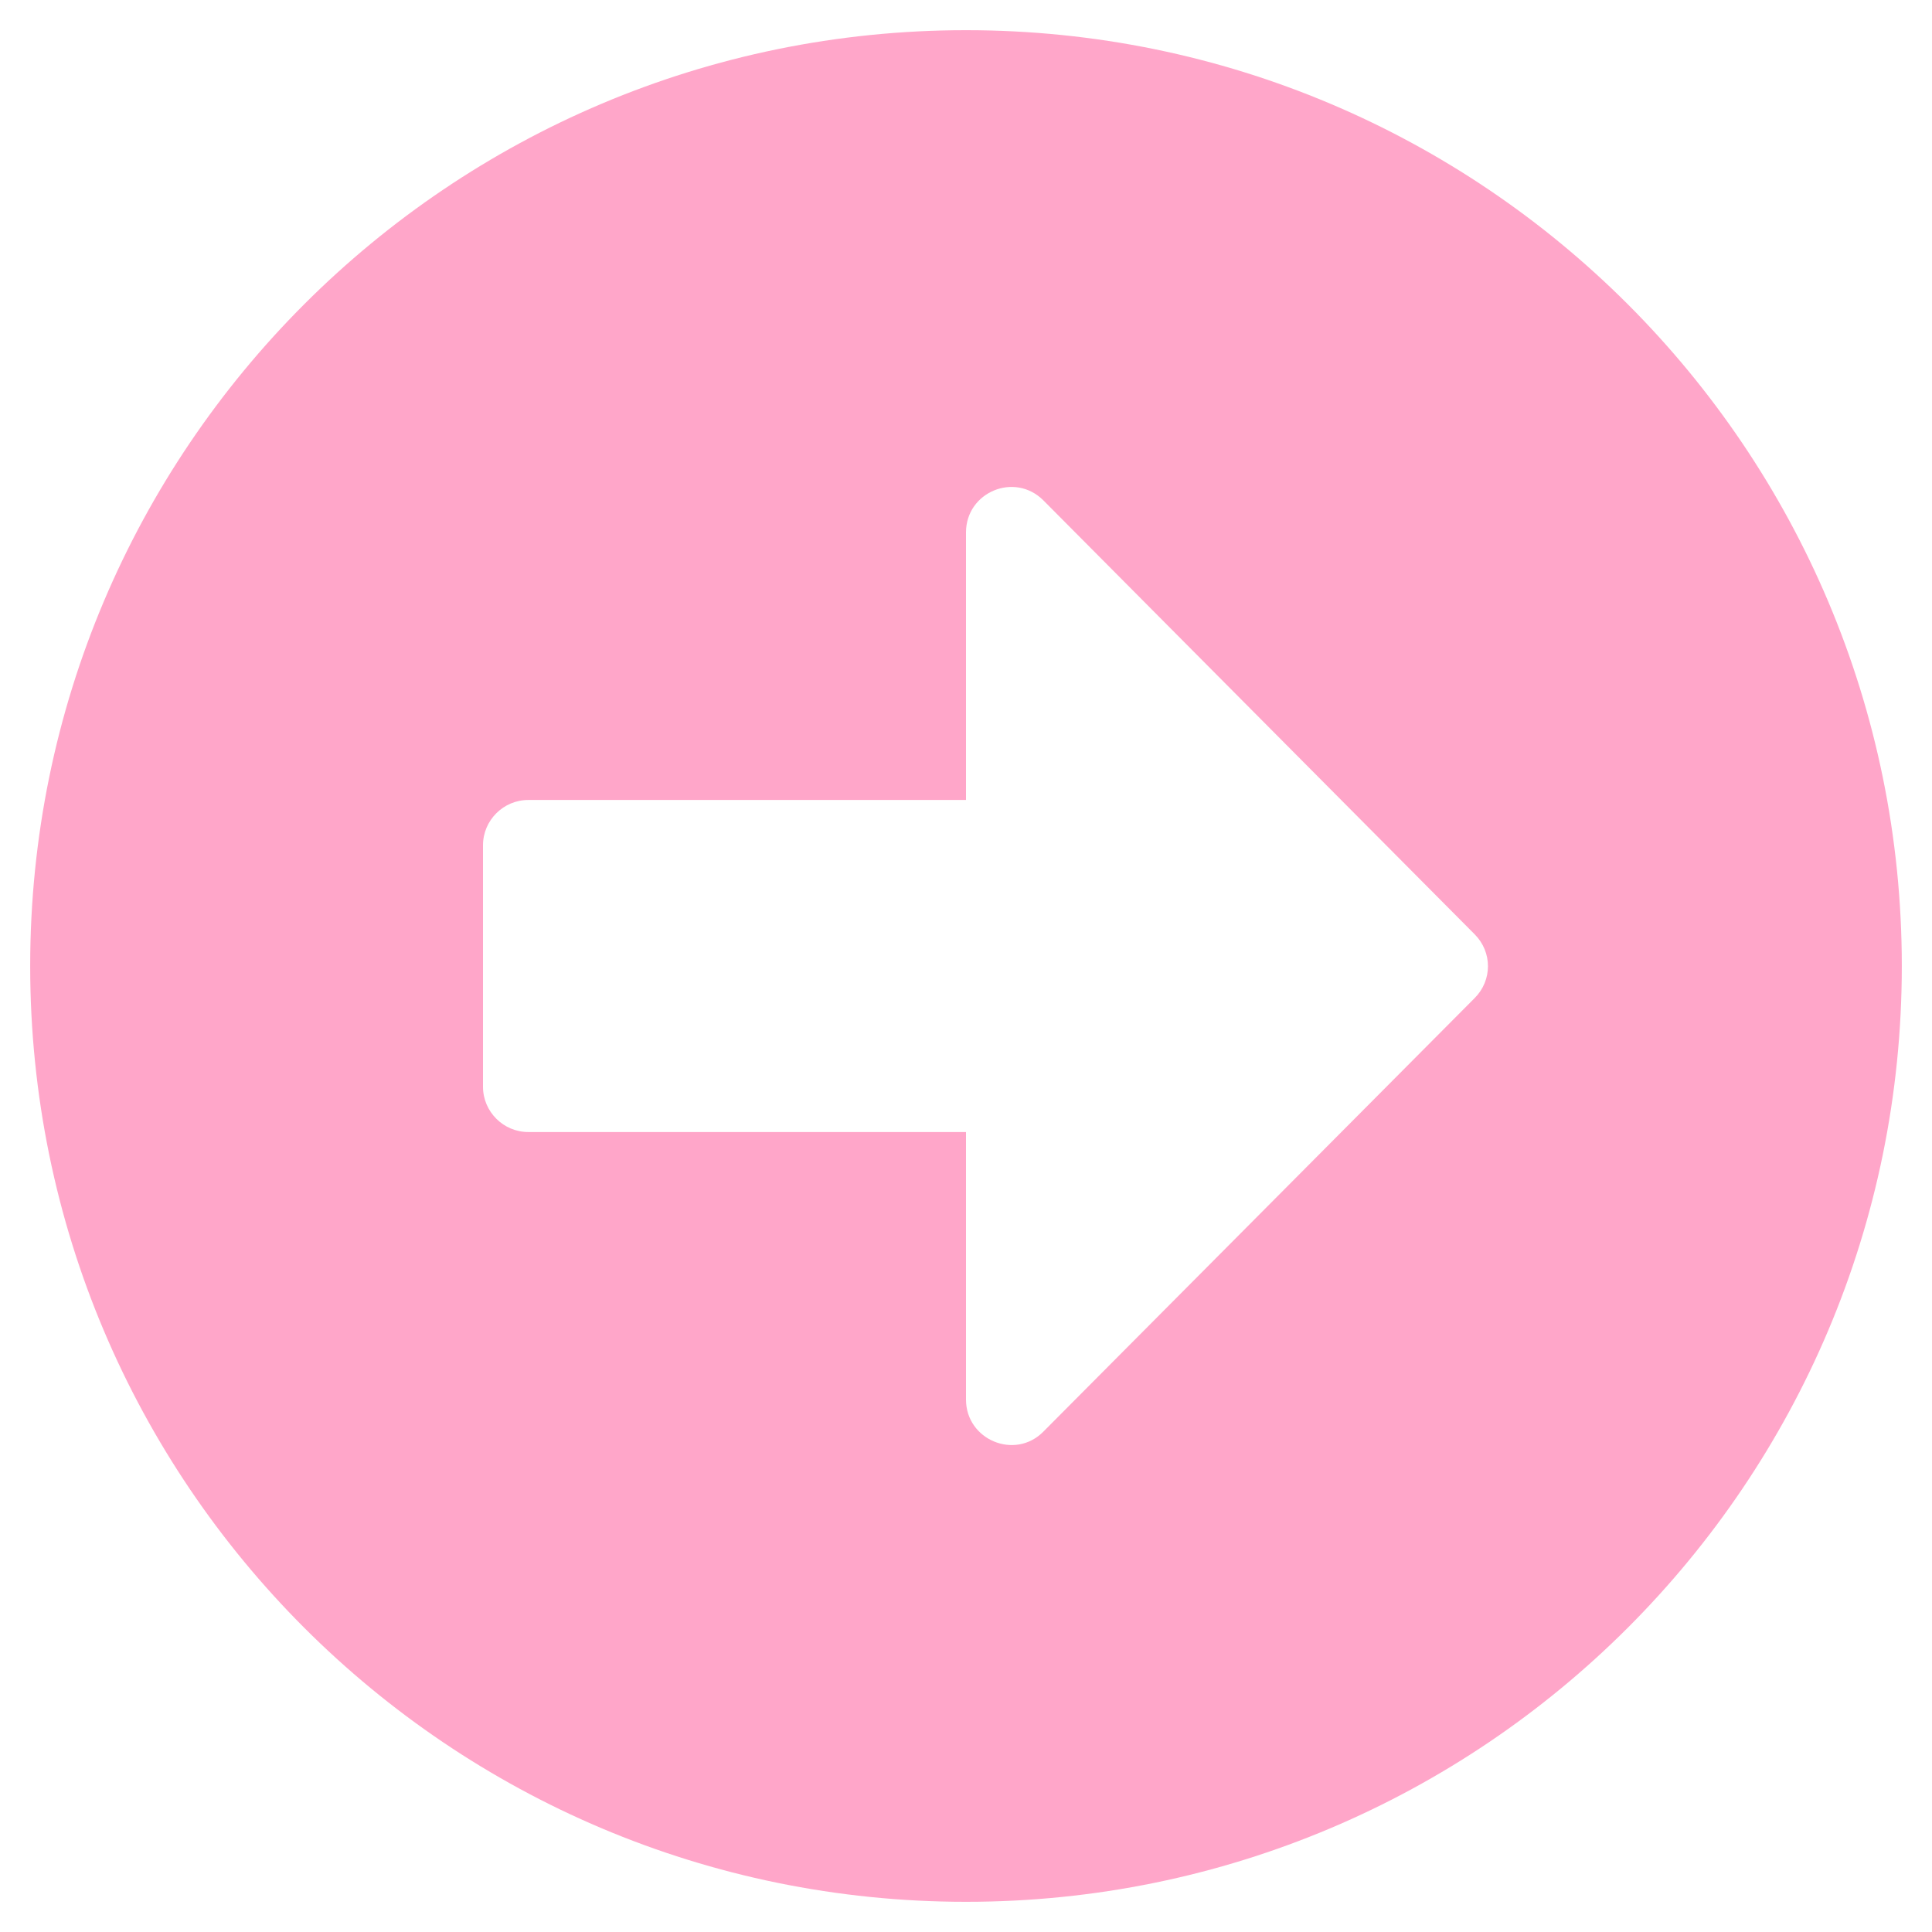
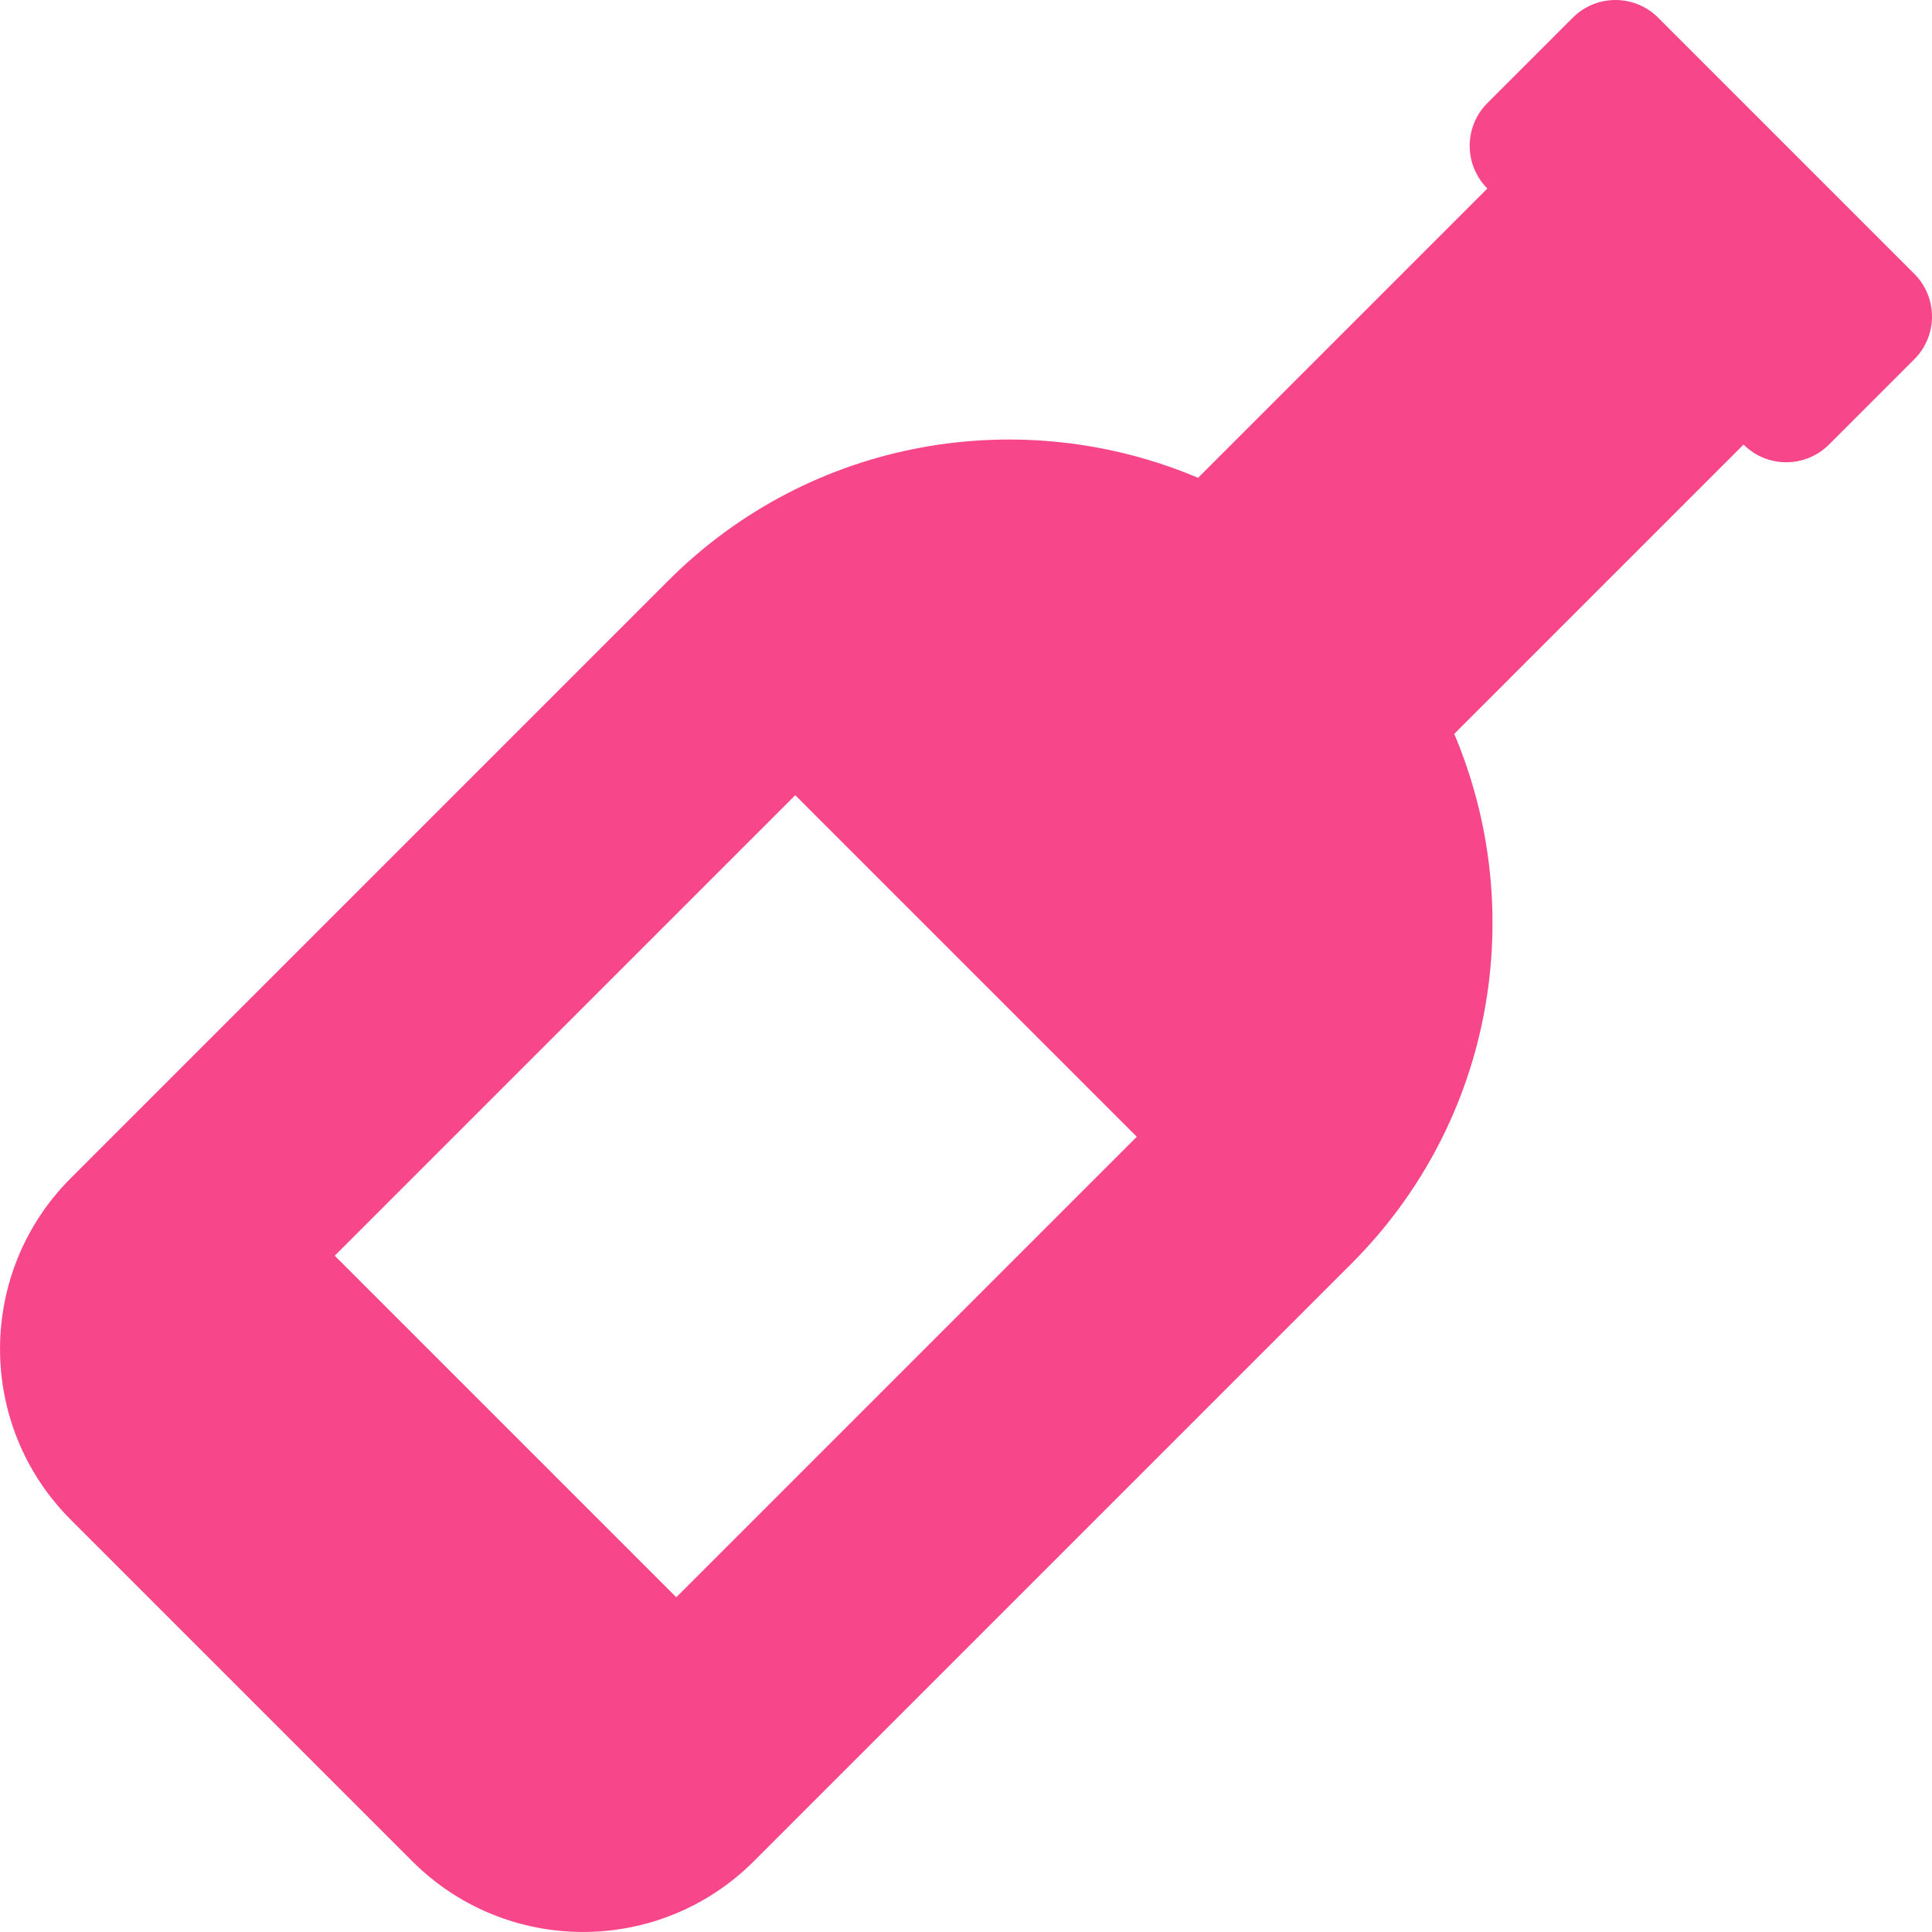
- <svg xmlns="http://www.w3.org/2000/svg" style="fill:#FFA6C9;" viewBox="0 0 512 512">
-   <path d="M256 8c137 0 248 111 248 248S393 504 256 504 8 393 8 256 119 8 256 8zM140 300h116v70.9c0 10.7 13 16.1 20.5 8.5l114.3-114.9c4.7-4.7 4.7-12.2 0-16.9l-114.3-115c-7.6-7.6-20.5-2.2-20.5 8.5V212H140c-6.6 0-12 5.4-12 12v64c0 6.6 5.4 12 12 12z" />
+ <svg xmlns="http://www.w3.org/2000/svg" style="fill:#F7468A;" viewBox="0 0 512 512">
+   <path d="M507.31 72.57L439.43 4.69c-6.25-6.25-16.38-6.25-22.63 0l-22.63 22.63c-6.25 6.25-6.25 16.38 0 22.63l-76.67 76.67c-46.58-19.7-102.4-10.73-140.37 27.23L18.75 312.23c-24.99 24.99-24.99 65.52 0 90.51l90.51 90.51c24.99 24.99 65.52 24.99 90.51 0l158.39-158.39c37.96-37.96 46.93-93.79 27.23-140.37l76.67-76.67c6.25 6.25 16.38 6.25 22.63 0l22.63-22.63c6.24-6.24 6.24-16.37-.01-22.62zM179.22 423.29l-90.51-90.51 122.04-122.04 90.51 90.51-122.04 122.04z" />
</svg>
